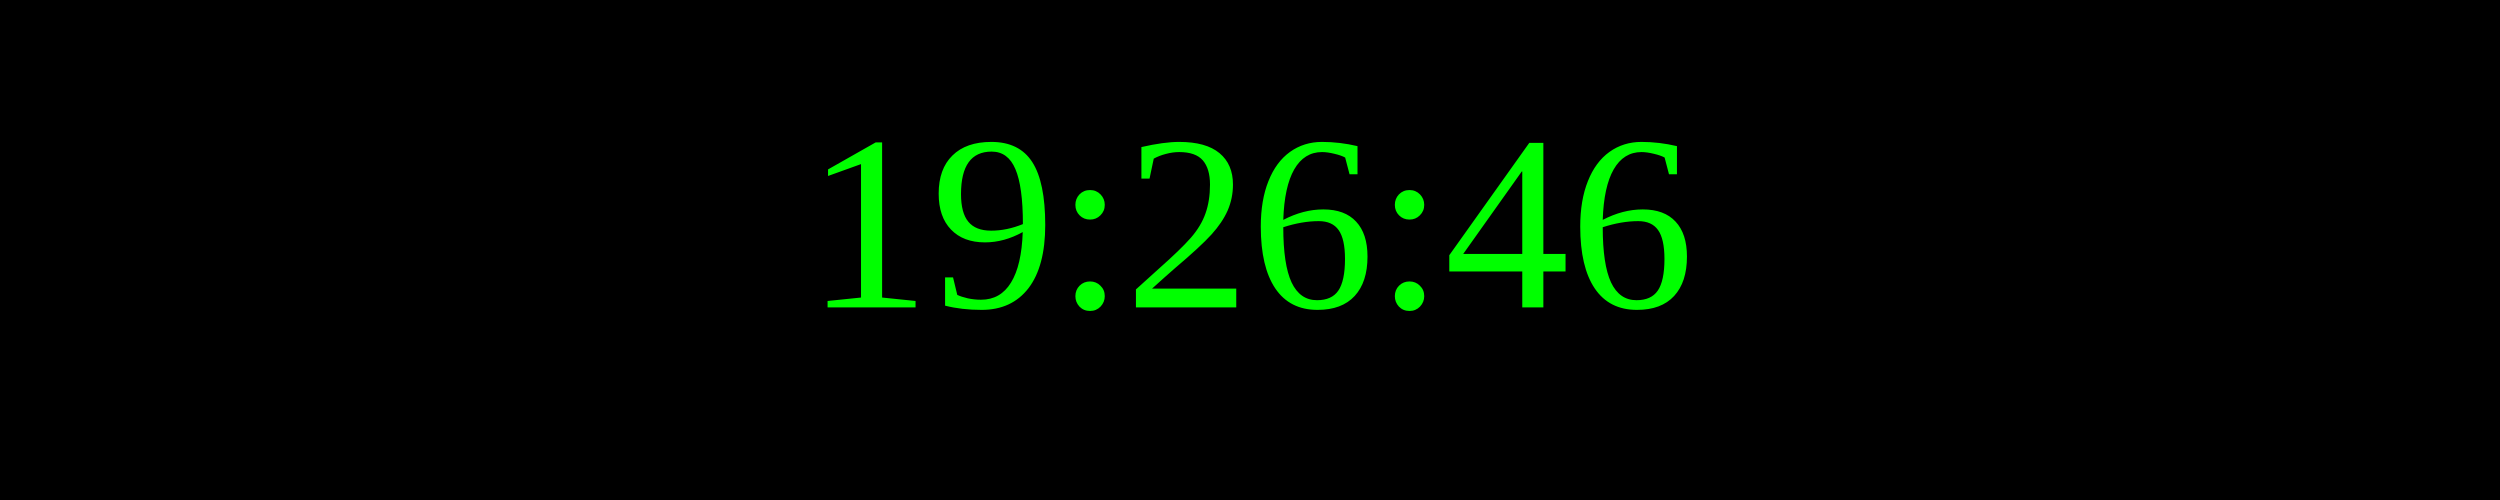
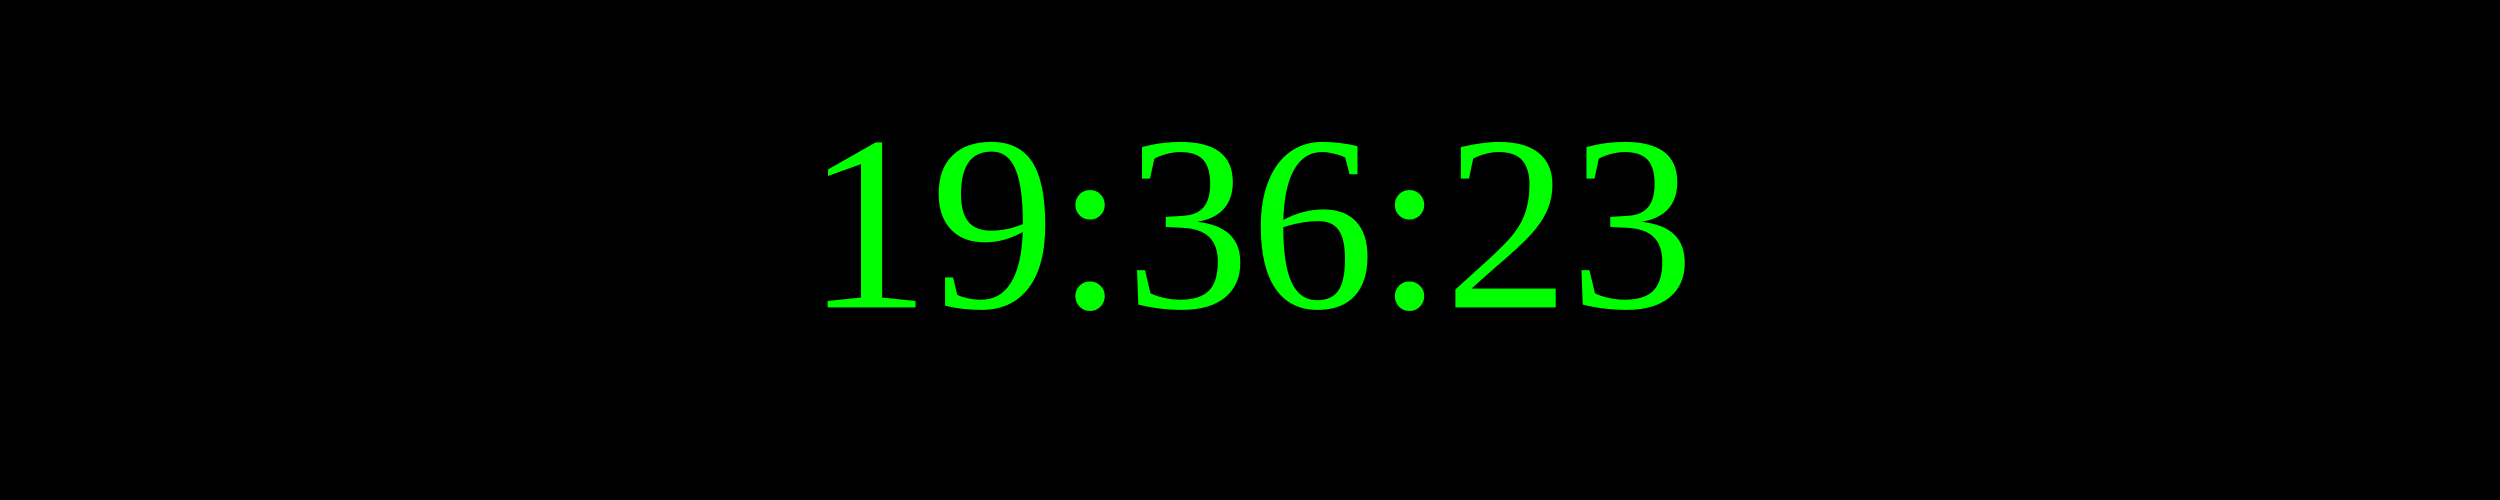
<svg xmlns="http://www.w3.org/2000/svg" width="250" height="50">
  <rect width="100%" height="100%" fill="black" />
  <text x="50%" y="50%" font-size="25" fill="lime" text-anchor="middle" dominant-baseline="middle">
- 19:26:46
+ 19:36:23
</text>
</svg>
